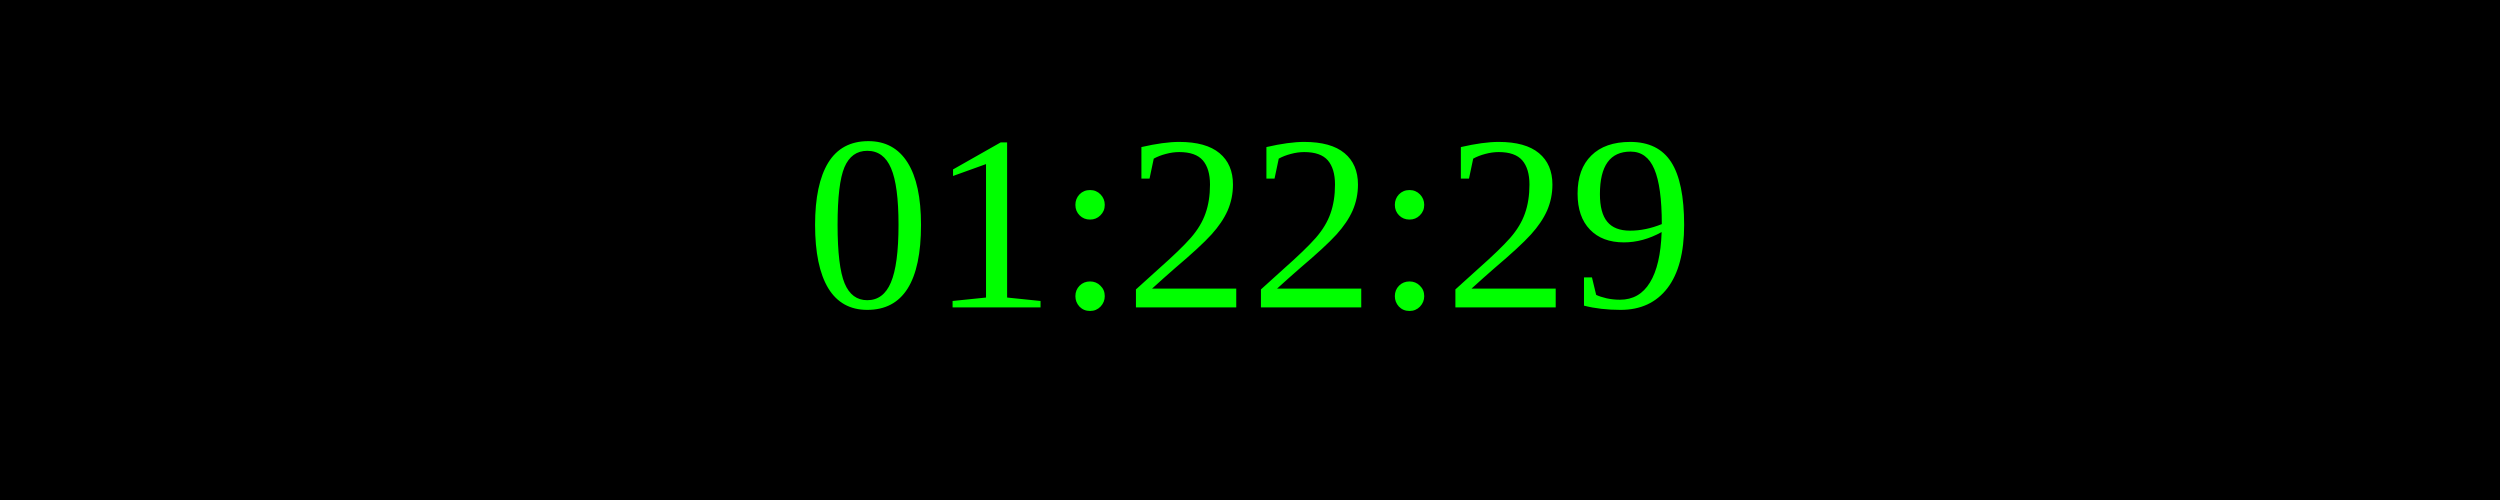
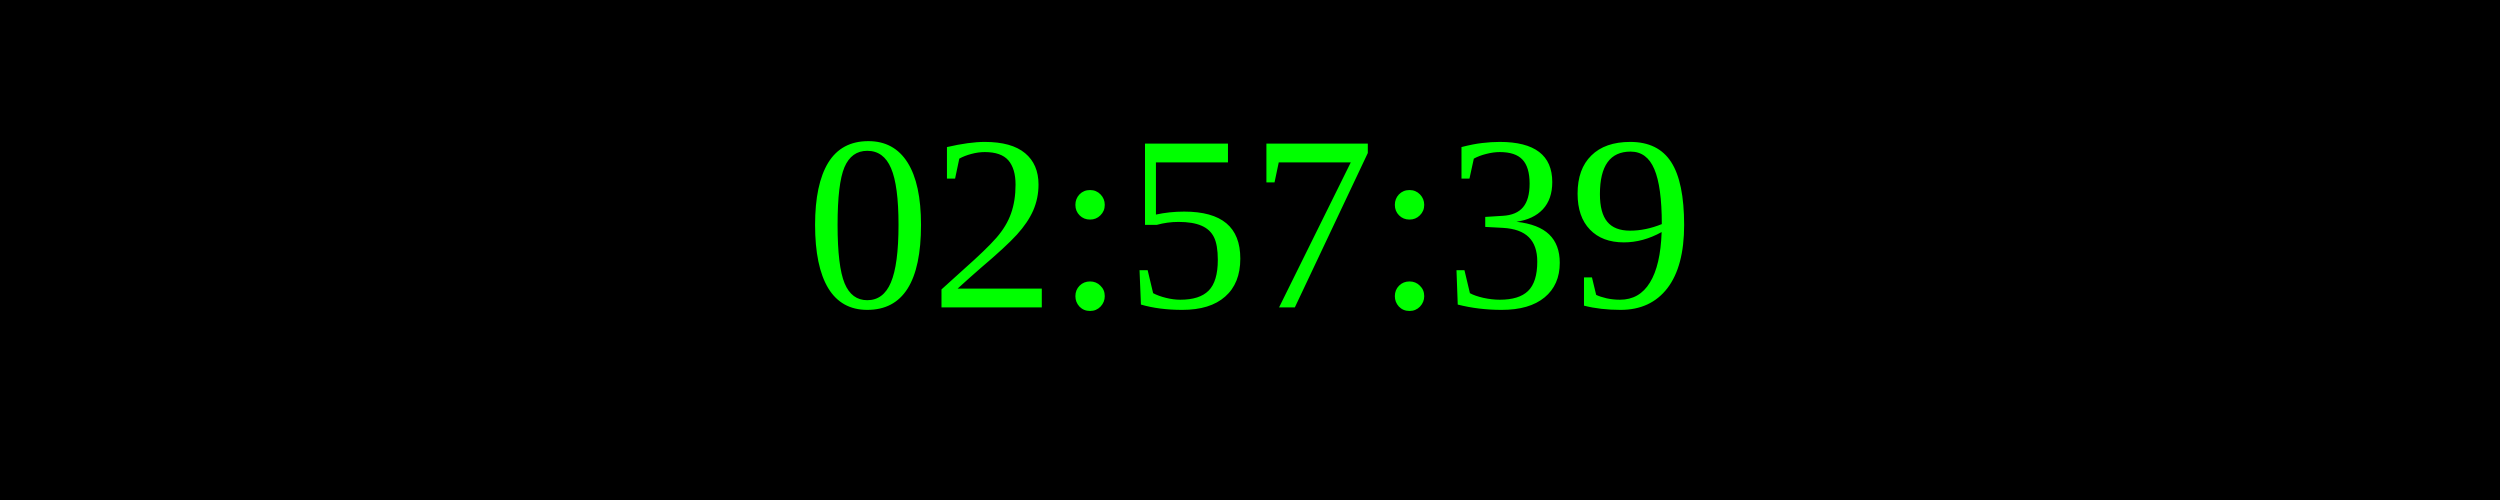
<svg xmlns="http://www.w3.org/2000/svg" width="250" height="50">
  <rect width="100%" height="100%" fill="black" />
  <text x="50%" y="50%" font-size="25" fill="lime" text-anchor="middle" dominant-baseline="middle">
- 01:22:29
+ 02:57:39
</text>
</svg>
